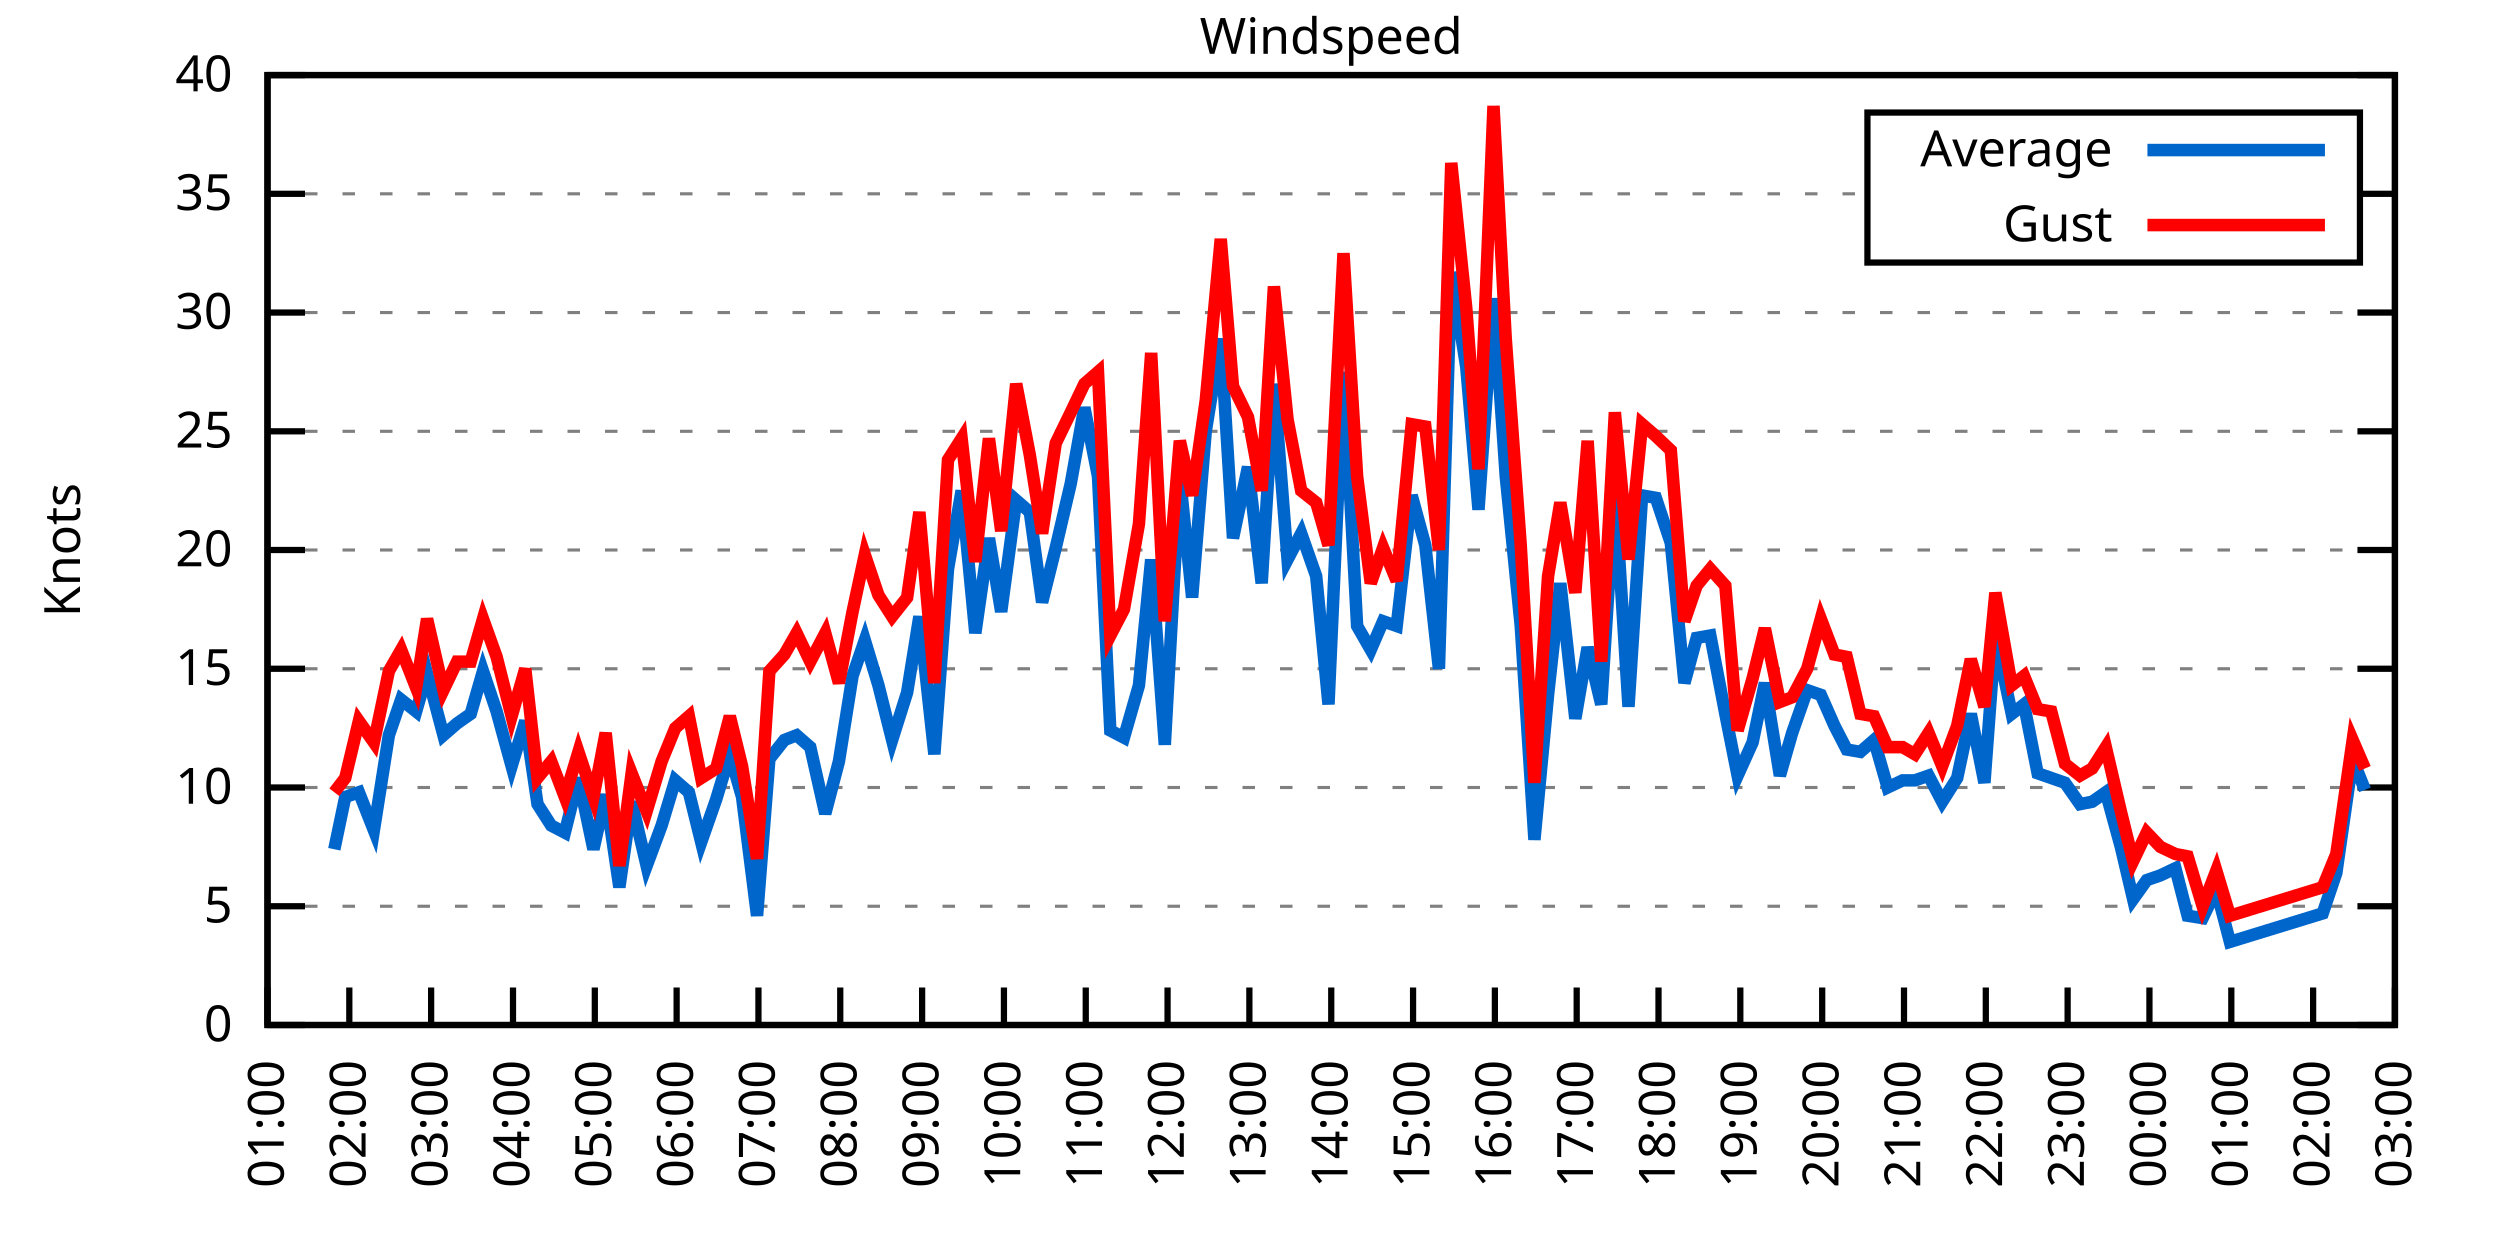
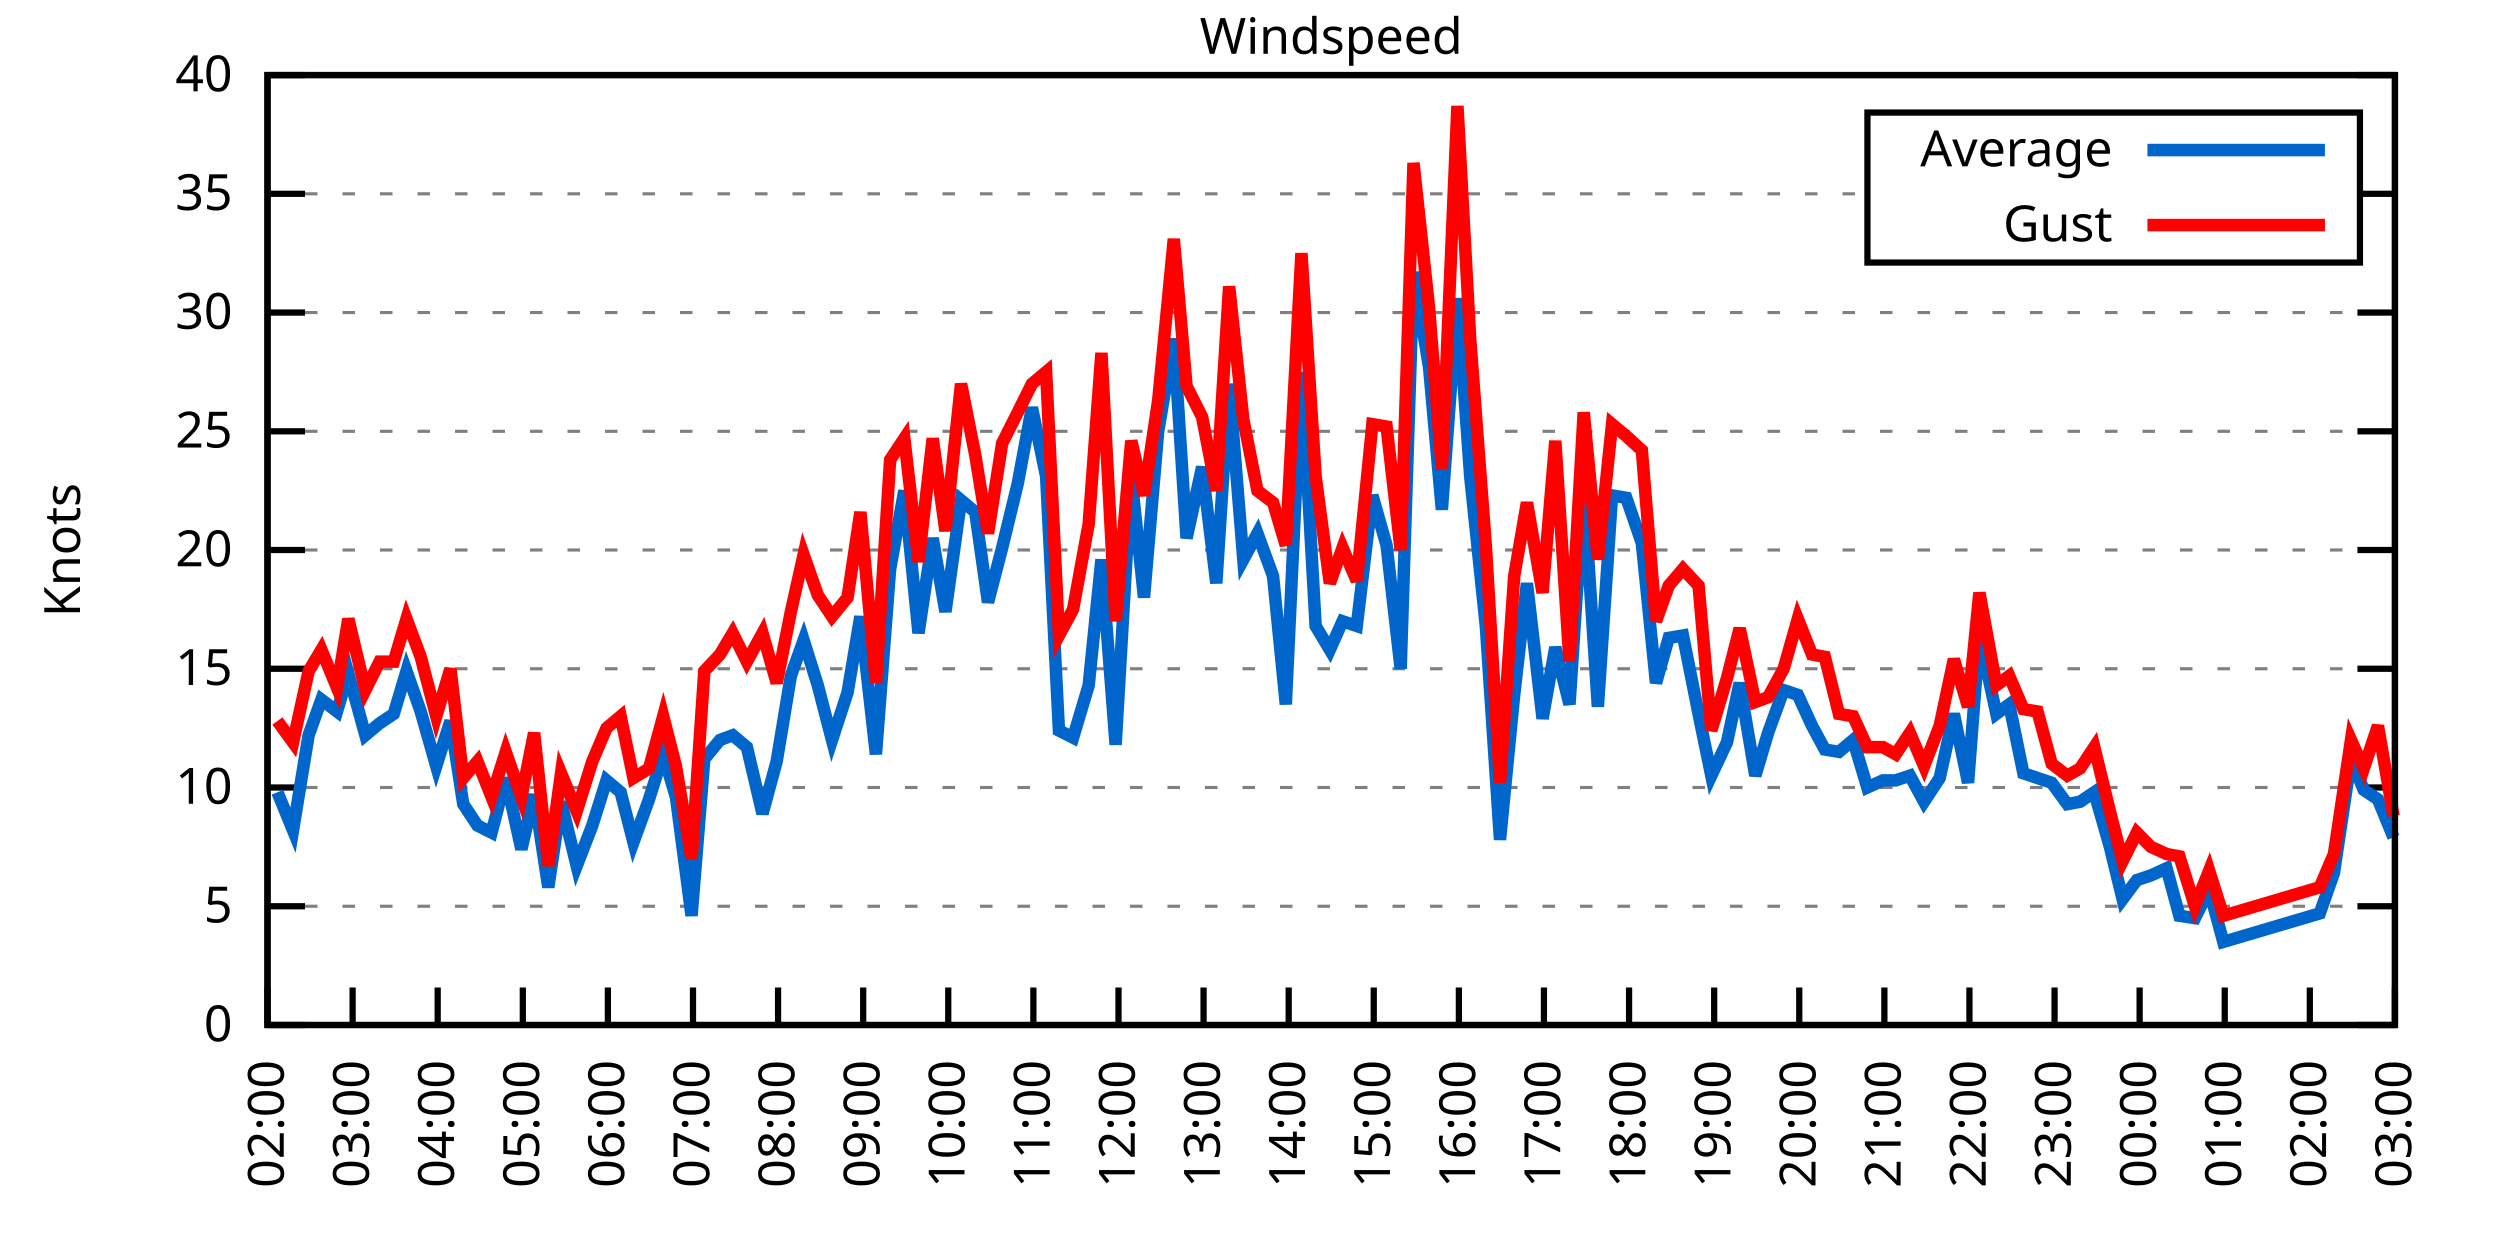
<svg xmlns="http://www.w3.org/2000/svg" xmlns:xlink="http://www.w3.org/1999/xlink" width="400" height="200" viewBox="0 0 400 200">
  <g id="gnuplot_canvas">
    <rect x="0" y="0" width="400" height="200" fill="none" />
    <defs>
      <circle id="gpDot" r="0.5" stroke-width="0.5" stroke="currentColor" />
      <path id="gpPt0" stroke-width="0.333" stroke="currentColor" d="M-1,0 h2 M0,-1 v2" />
      <path id="gpPt1" stroke-width="0.333" stroke="currentColor" d="M-1,-1 L1,1 M1,-1 L-1,1" />
      <path id="gpPt2" stroke-width="0.333" stroke="currentColor" d="M-1,0 L1,0 M0,-1 L0,1 M-1,-1 L1,1 M-1,1 L1,-1" />
      <rect id="gpPt3" stroke-width="0.333" stroke="currentColor" x="-1" y="-1" width="2" height="2" />
      <rect id="gpPt4" stroke-width="0.333" stroke="currentColor" fill="currentColor" x="-1" y="-1" width="2" height="2" />
      <circle id="gpPt5" stroke-width="0.333" stroke="currentColor" cx="0" cy="0" r="1" />
      <use xlink:href="#gpPt5" id="gpPt6" fill="currentColor" stroke="none" />
      <path id="gpPt7" stroke-width="0.333" stroke="currentColor" d="M0,-1.33 L-1.33,0.67 L1.33,0.67 z" />
      <use xlink:href="#gpPt7" id="gpPt8" fill="currentColor" stroke="none" />
      <use xlink:href="#gpPt7" id="gpPt9" stroke="currentColor" transform="rotate(180)" />
      <use xlink:href="#gpPt9" id="gpPt10" fill="currentColor" stroke="none" />
      <use xlink:href="#gpPt3" id="gpPt11" stroke="currentColor" transform="rotate(45)" />
      <use xlink:href="#gpPt11" id="gpPt12" fill="currentColor" stroke="none" />
      <path id="gpPt13" stroke-width="0.333" stroke="currentColor" d="M0,1.330 L1.265,0.411 L0.782,-1.067 L-0.782,-1.076 L-1.265,0.411 z" />
      <use xlink:href="#gpPt13" id="gpPt14" fill="currentColor" stroke="none" />
      <filter id="textbox" filterUnits="objectBoundingBox" x="0" y="0" height="1" width="1">
        <feFlood flood-color="white" flood-opacity="1" result="bgnd" />
        <feComposite in="SourceGraphic" in2="bgnd" operator="atop" />
      </filter>
      <filter id="greybox" filterUnits="objectBoundingBox" x="0" y="0" height="1" width="1">
        <feFlood flood-color="lightgrey" flood-opacity="1" result="grey" />
        <feComposite in="SourceGraphic" in2="grey" operator="atop" />
      </filter>
    </defs>
    <g fill="none" color="white" stroke="currentColor" stroke-width="1.00" stroke-linecap="butt" stroke-linejoin="miter">
</g>
    <g fill="none" color="black" stroke="currentColor" stroke-width="1.00" stroke-linecap="butt" stroke-linejoin="miter">
      <g stroke="none" shape-rendering="crispEdges">
        <polygon fill="rgb(255, 255, 255)" points="42.80,164.00 383.18,164.00 383.18,12.02 42.80,12.02 " />
      </g>
    </g>
    <g fill="none" color="black" stroke="currentColor" stroke-width="1.00" stroke-linecap="butt" stroke-linejoin="miter">
</g>
    <g fill="none" color="black" stroke="black" stroke-width="0.50" stroke-linecap="butt" stroke-linejoin="miter">
</g>
    <g fill="none" color="gray" stroke="currentColor" stroke-width="0.50" stroke-linecap="butt" stroke-linejoin="miter">
      <path stroke="gray" stroke-dasharray="2,4" class="gridline" d="M42.80,164.00 L383.19,164.00  " />
    </g>
    <g fill="none" color="gray" stroke="gray" stroke-width="1.00" stroke-linecap="butt" stroke-linejoin="miter">
</g>
    <g fill="none" color="black" stroke="currentColor" stroke-width="1.00" stroke-linecap="butt" stroke-linejoin="miter">
      <path stroke="black" d="M42.80,164.00 L48.80,164.00 M383.19,164.00 L377.19,164.00  " />
      <g transform="translate(37.20,166.60)" stroke="none" fill="black" font-family="Sans" font-size="8.00" text-anchor="end">
        <text>
          <tspan font-family="Sans"> 0</tspan>
        </text>
      </g>
    </g>
    <g fill="none" color="black" stroke="currentColor" stroke-width="1.00" stroke-linecap="butt" stroke-linejoin="miter">
</g>
    <g fill="none" color="black" stroke="black" stroke-width="0.50" stroke-linecap="butt" stroke-linejoin="miter">
</g>
    <g fill="none" color="gray" stroke="currentColor" stroke-width="0.50" stroke-linecap="butt" stroke-linejoin="miter">
      <path stroke="gray" stroke-dasharray="2,4" class="gridline" d="M42.80,145.00 L383.19,145.00  " />
    </g>
    <g fill="none" color="gray" stroke="gray" stroke-width="1.00" stroke-linecap="butt" stroke-linejoin="miter">
</g>
    <g fill="none" color="black" stroke="currentColor" stroke-width="1.00" stroke-linecap="butt" stroke-linejoin="miter">
      <path stroke="black" d="M42.80,145.00 L48.80,145.00 M383.19,145.00 L377.19,145.00  " />
      <g transform="translate(37.20,147.60)" stroke="none" fill="black" font-family="Sans" font-size="8.00" text-anchor="end">
        <text>
          <tspan font-family="Sans"> 5</tspan>
        </text>
      </g>
    </g>
    <g fill="none" color="black" stroke="currentColor" stroke-width="1.00" stroke-linecap="butt" stroke-linejoin="miter">
</g>
    <g fill="none" color="black" stroke="black" stroke-width="0.50" stroke-linecap="butt" stroke-linejoin="miter">
</g>
    <g fill="none" color="gray" stroke="currentColor" stroke-width="0.50" stroke-linecap="butt" stroke-linejoin="miter">
      <path stroke="gray" stroke-dasharray="2,4" class="gridline" d="M42.80,126.00 L383.19,126.00  " />
    </g>
    <g fill="none" color="gray" stroke="gray" stroke-width="1.00" stroke-linecap="butt" stroke-linejoin="miter">
</g>
    <g fill="none" color="black" stroke="currentColor" stroke-width="1.00" stroke-linecap="butt" stroke-linejoin="miter">
      <path stroke="black" d="M42.80,126.00 L48.80,126.00 M383.19,126.00 L377.19,126.00  " />
      <g transform="translate(37.20,128.60)" stroke="none" fill="black" font-family="Sans" font-size="8.00" text-anchor="end">
        <text>
          <tspan font-family="Sans"> 10</tspan>
        </text>
      </g>
    </g>
    <g fill="none" color="black" stroke="currentColor" stroke-width="1.00" stroke-linecap="butt" stroke-linejoin="miter">
</g>
    <g fill="none" color="black" stroke="black" stroke-width="0.50" stroke-linecap="butt" stroke-linejoin="miter">
</g>
    <g fill="none" color="gray" stroke="currentColor" stroke-width="0.50" stroke-linecap="butt" stroke-linejoin="miter">
      <path stroke="gray" stroke-dasharray="2,4" class="gridline" d="M42.80,107.00 L383.19,107.00  " />
    </g>
    <g fill="none" color="gray" stroke="gray" stroke-width="1.00" stroke-linecap="butt" stroke-linejoin="miter">
</g>
    <g fill="none" color="black" stroke="currentColor" stroke-width="1.00" stroke-linecap="butt" stroke-linejoin="miter">
      <path stroke="black" d="M42.80,107.00 L48.80,107.00 M383.19,107.00 L377.19,107.00  " />
      <g transform="translate(37.20,109.60)" stroke="none" fill="black" font-family="Sans" font-size="8.00" text-anchor="end">
        <text>
          <tspan font-family="Sans"> 15</tspan>
        </text>
      </g>
    </g>
    <g fill="none" color="black" stroke="currentColor" stroke-width="1.00" stroke-linecap="butt" stroke-linejoin="miter">
</g>
    <g fill="none" color="black" stroke="black" stroke-width="0.50" stroke-linecap="butt" stroke-linejoin="miter">
</g>
    <g fill="none" color="gray" stroke="currentColor" stroke-width="0.50" stroke-linecap="butt" stroke-linejoin="miter">
      <path stroke="gray" stroke-dasharray="2,4" class="gridline" d="M42.80,88.00 L383.19,88.00  " />
    </g>
    <g fill="none" color="gray" stroke="gray" stroke-width="1.00" stroke-linecap="butt" stroke-linejoin="miter">
</g>
    <g fill="none" color="black" stroke="currentColor" stroke-width="1.00" stroke-linecap="butt" stroke-linejoin="miter">
      <path stroke="black" d="M42.80,88.00 L48.80,88.00 M383.19,88.00 L377.19,88.00  " />
      <g transform="translate(37.20,90.60)" stroke="none" fill="black" font-family="Sans" font-size="8.00" text-anchor="end">
        <text>
          <tspan font-family="Sans"> 20</tspan>
        </text>
      </g>
    </g>
    <g fill="none" color="black" stroke="currentColor" stroke-width="1.00" stroke-linecap="butt" stroke-linejoin="miter">
</g>
    <g fill="none" color="black" stroke="black" stroke-width="0.50" stroke-linecap="butt" stroke-linejoin="miter">
</g>
    <g fill="none" color="gray" stroke="currentColor" stroke-width="0.50" stroke-linecap="butt" stroke-linejoin="miter">
      <path stroke="gray" stroke-dasharray="2,4" class="gridline" d="M42.80,69.01 L383.19,69.01  " />
    </g>
    <g fill="none" color="gray" stroke="gray" stroke-width="1.00" stroke-linecap="butt" stroke-linejoin="miter">
</g>
    <g fill="none" color="black" stroke="currentColor" stroke-width="1.00" stroke-linecap="butt" stroke-linejoin="miter">
      <path stroke="black" d="M42.80,69.01 L48.80,69.01 M383.19,69.01 L377.19,69.01  " />
      <g transform="translate(37.20,71.61)" stroke="none" fill="black" font-family="Sans" font-size="8.00" text-anchor="end">
        <text>
          <tspan font-family="Sans"> 25</tspan>
        </text>
      </g>
    </g>
    <g fill="none" color="black" stroke="currentColor" stroke-width="1.00" stroke-linecap="butt" stroke-linejoin="miter">
</g>
    <g fill="none" color="black" stroke="black" stroke-width="0.50" stroke-linecap="butt" stroke-linejoin="miter">
</g>
    <g fill="none" color="gray" stroke="currentColor" stroke-width="0.50" stroke-linecap="butt" stroke-linejoin="miter">
      <path stroke="gray" stroke-dasharray="2,4" class="gridline" d="M42.80,50.01 L383.19,50.01  " />
    </g>
    <g fill="none" color="gray" stroke="gray" stroke-width="1.00" stroke-linecap="butt" stroke-linejoin="miter">
</g>
    <g fill="none" color="black" stroke="currentColor" stroke-width="1.00" stroke-linecap="butt" stroke-linejoin="miter">
      <path stroke="black" d="M42.80,50.01 L48.80,50.01 M383.19,50.01 L377.19,50.01  " />
      <g transform="translate(37.20,52.61)" stroke="none" fill="black" font-family="Sans" font-size="8.00" text-anchor="end">
        <text>
          <tspan font-family="Sans"> 30</tspan>
        </text>
      </g>
    </g>
    <g fill="none" color="black" stroke="currentColor" stroke-width="1.00" stroke-linecap="butt" stroke-linejoin="miter">
</g>
    <g fill="none" color="black" stroke="black" stroke-width="0.50" stroke-linecap="butt" stroke-linejoin="miter">
</g>
    <g fill="none" color="gray" stroke="currentColor" stroke-width="0.50" stroke-linecap="butt" stroke-linejoin="miter">
      <path stroke="gray" stroke-dasharray="2,4" class="gridline" d="M42.80,31.01 L298.79,31.01 M377.59,31.01 L383.19,31.01  " />
    </g>
    <g fill="none" color="gray" stroke="gray" stroke-width="1.00" stroke-linecap="butt" stroke-linejoin="miter">
</g>
    <g fill="none" color="black" stroke="currentColor" stroke-width="1.00" stroke-linecap="butt" stroke-linejoin="miter">
      <path stroke="black" d="M42.80,31.01 L48.80,31.01 M383.19,31.01 L377.19,31.01  " />
      <g transform="translate(37.20,33.61)" stroke="none" fill="black" font-family="Sans" font-size="8.00" text-anchor="end">
        <text>
          <tspan font-family="Sans"> 35</tspan>
        </text>
      </g>
    </g>
    <g fill="none" color="black" stroke="currentColor" stroke-width="1.00" stroke-linecap="butt" stroke-linejoin="miter">
</g>
    <g fill="none" color="black" stroke="black" stroke-width="0.50" stroke-linecap="butt" stroke-linejoin="miter">
</g>
    <g fill="none" color="gray" stroke="currentColor" stroke-width="0.50" stroke-linecap="butt" stroke-linejoin="miter">
      <path stroke="gray" stroke-dasharray="2,4" class="gridline" d="M42.80,12.01 L383.19,12.01  " />
    </g>
    <g fill="none" color="gray" stroke="gray" stroke-width="1.00" stroke-linecap="butt" stroke-linejoin="miter">
</g>
    <g fill="none" color="black" stroke="currentColor" stroke-width="1.00" stroke-linecap="butt" stroke-linejoin="miter">
      <path stroke="black" d="M42.80,12.01 L48.80,12.01 M383.19,12.01 L377.19,12.01  " />
      <g transform="translate(37.20,14.61)" stroke="none" fill="black" font-family="Sans" font-size="8.00" text-anchor="end">
        <text>
          <tspan font-family="Sans"> 40</tspan>
        </text>
      </g>
    </g>
    <g fill="none" color="black" stroke="currentColor" stroke-width="1.00" stroke-linecap="butt" stroke-linejoin="miter">
      <path stroke="black" d="M42.80,164.00 L42.80,158.00  " />
      <g transform="translate(45.40,169.60) rotate(270.00)" stroke="none" fill="black" font-family="Sans" font-size="8.00" text-anchor="end">
        <text>
+           <tspan font-family="Sans">02:00</tspan>
+         </text>
+       </g>
+     </g>
+     <g fill="none" color="black" stroke="currentColor" stroke-width="1.00" stroke-linecap="butt" stroke-linejoin="miter">
+       <path stroke="black" d="M56.42,164.00 L56.42,158.00  " />
+       <g transform="translate(59.02,169.60) rotate(270.00)" stroke="none" fill="black" font-family="Sans" font-size="8.00" text-anchor="end">
+         <text>
+           <tspan font-family="Sans">03:00</tspan>
+         </text>
+       </g>
+     </g>
+     <g fill="none" color="black" stroke="currentColor" stroke-width="1.00" stroke-linecap="butt" stroke-linejoin="miter">
+       <path stroke="black" d="M70.03,164.00 L70.03,158.00  " />
+       <g transform="translate(72.63,169.60) rotate(270.00)" stroke="none" fill="black" font-family="Sans" font-size="8.00" text-anchor="end">
+         <text>
+           <tspan font-family="Sans">04:00</tspan>
+         </text>
+       </g>
+     </g>
+     <g fill="none" color="black" stroke="currentColor" stroke-width="1.00" stroke-linecap="butt" stroke-linejoin="miter">
+       <path stroke="black" d="M83.65,164.00 L83.65,158.00  " />
+       <g transform="translate(86.25,169.60) rotate(270.00)" stroke="none" fill="black" font-family="Sans" font-size="8.00" text-anchor="end">
+         <text>
+           <tspan font-family="Sans">05:00</tspan>
+         </text>
+       </g>
+     </g>
+     <g fill="none" color="black" stroke="currentColor" stroke-width="1.00" stroke-linecap="butt" stroke-linejoin="miter">
+       <path stroke="black" d="M97.26,164.00 L97.26,158.00  " />
+       <g transform="translate(99.86,169.60) rotate(270.00)" stroke="none" fill="black" font-family="Sans" font-size="8.00" text-anchor="end">
+         <text>
+           <tspan font-family="Sans">06:00</tspan>
+         </text>
+       </g>
+     </g>
+     <g fill="none" color="black" stroke="currentColor" stroke-width="1.00" stroke-linecap="butt" stroke-linejoin="miter">
+       <path stroke="black" d="M110.88,164.00 L110.88,158.00  " />
+       <g transform="translate(113.48,169.60) rotate(270.00)" stroke="none" fill="black" font-family="Sans" font-size="8.00" text-anchor="end">
+         <text>
+           <tspan font-family="Sans">07:00</tspan>
+         </text>
+       </g>
+     </g>
+     <g fill="none" color="black" stroke="currentColor" stroke-width="1.00" stroke-linecap="butt" stroke-linejoin="miter">
+       <path stroke="black" d="M124.49,164.00 L124.49,158.00  " />
+       <g transform="translate(127.09,169.60) rotate(270.00)" stroke="none" fill="black" font-family="Sans" font-size="8.00" text-anchor="end">
+         <text>
+           <tspan font-family="Sans">08:00</tspan>
+         </text>
+       </g>
+     </g>
+     <g fill="none" color="black" stroke="currentColor" stroke-width="1.00" stroke-linecap="butt" stroke-linejoin="miter">
+       <path stroke="black" d="M138.11,164.00 L138.11,158.00  " />
+       <g transform="translate(140.71,169.60) rotate(270.00)" stroke="none" fill="black" font-family="Sans" font-size="8.00" text-anchor="end">
+         <text>
+           <tspan font-family="Sans">09:00</tspan>
+         </text>
+       </g>
+     </g>
+     <g fill="none" color="black" stroke="currentColor" stroke-width="1.00" stroke-linecap="butt" stroke-linejoin="miter">
+       <path stroke="black" d="M151.72,164.00 L151.72,158.00  " />
+       <g transform="translate(154.32,169.60) rotate(270.00)" stroke="none" fill="black" font-family="Sans" font-size="8.00" text-anchor="end">
+         <text>
+           <tspan font-family="Sans">10:00</tspan>
+         </text>
+       </g>
+     </g>
+     <g fill="none" color="black" stroke="currentColor" stroke-width="1.00" stroke-linecap="butt" stroke-linejoin="miter">
+       <path stroke="black" d="M165.34,164.00 L165.34,158.00  " />
+       <g transform="translate(167.94,169.60) rotate(270.00)" stroke="none" fill="black" font-family="Sans" font-size="8.00" text-anchor="end">
+         <text>
+           <tspan font-family="Sans">11:00</tspan>
+         </text>
+       </g>
+     </g>
+     <g fill="none" color="black" stroke="currentColor" stroke-width="1.00" stroke-linecap="butt" stroke-linejoin="miter">
+       <path stroke="black" d="M178.96,164.00 L178.96,158.00  " />
+       <g transform="translate(181.56,169.60) rotate(270.00)" stroke="none" fill="black" font-family="Sans" font-size="8.00" text-anchor="end">
+         <text>
+           <tspan font-family="Sans">12:00</tspan>
+         </text>
+       </g>
+     </g>
+     <g fill="none" color="black" stroke="currentColor" stroke-width="1.00" stroke-linecap="butt" stroke-linejoin="miter">
+       <path stroke="black" d="M192.57,164.00 L192.57,158.00  " />
+       <g transform="translate(195.17,169.60) rotate(270.00)" stroke="none" fill="black" font-family="Sans" font-size="8.00" text-anchor="end">
+         <text>
+           <tspan font-family="Sans">13:00</tspan>
+         </text>
+       </g>
+     </g>
+     <g fill="none" color="black" stroke="currentColor" stroke-width="1.00" stroke-linecap="butt" stroke-linejoin="miter">
+       <path stroke="black" d="M206.19,164.00 L206.19,158.00  " />
+       <g transform="translate(208.79,169.60) rotate(270.00)" stroke="none" fill="black" font-family="Sans" font-size="8.00" text-anchor="end">
+         <text>
+           <tspan font-family="Sans">14:00</tspan>
+         </text>
+       </g>
+     </g>
+     <g fill="none" color="black" stroke="currentColor" stroke-width="1.00" stroke-linecap="butt" stroke-linejoin="miter">
+       <path stroke="black" d="M219.80,164.00 L219.80,158.00  " />
+       <g transform="translate(222.40,169.60) rotate(270.00)" stroke="none" fill="black" font-family="Sans" font-size="8.00" text-anchor="end">
+         <text>
+           <tspan font-family="Sans">15:00</tspan>
+         </text>
+       </g>
+     </g>
+     <g fill="none" color="black" stroke="currentColor" stroke-width="1.00" stroke-linecap="butt" stroke-linejoin="miter">
+       <path stroke="black" d="M233.42,164.00 L233.42,158.00  " />
+       <g transform="translate(236.02,169.60) rotate(270.00)" stroke="none" fill="black" font-family="Sans" font-size="8.00" text-anchor="end">
+         <text>
+           <tspan font-family="Sans">16:00</tspan>
+         </text>
+       </g>
+     </g>
+     <g fill="none" color="black" stroke="currentColor" stroke-width="1.00" stroke-linecap="butt" stroke-linejoin="miter">
+       <path stroke="black" d="M247.03,164.00 L247.03,158.00  " />
+       <g transform="translate(249.63,169.60) rotate(270.00)" stroke="none" fill="black" font-family="Sans" font-size="8.00" text-anchor="end">
+         <text>
+           <tspan font-family="Sans">17:00</tspan>
+         </text>
+       </g>
+     </g>
+     <g fill="none" color="black" stroke="currentColor" stroke-width="1.00" stroke-linecap="butt" stroke-linejoin="miter">
+       <path stroke="black" d="M260.65,164.00 L260.65,158.00  " />
+       <g transform="translate(263.25,169.60) rotate(270.00)" stroke="none" fill="black" font-family="Sans" font-size="8.00" text-anchor="end">
+         <text>
+           <tspan font-family="Sans">18:00</tspan>
+         </text>
+       </g>
+     </g>
+     <g fill="none" color="black" stroke="currentColor" stroke-width="1.00" stroke-linecap="butt" stroke-linejoin="miter">
+       <path stroke="black" d="M274.27,164.00 L274.27,158.00  " />
+       <g transform="translate(276.87,169.60) rotate(270.00)" stroke="none" fill="black" font-family="Sans" font-size="8.00" text-anchor="end">
+         <text>
+           <tspan font-family="Sans">19:00</tspan>
+         </text>
+       </g>
+     </g>
+     <g fill="none" color="black" stroke="currentColor" stroke-width="1.00" stroke-linecap="butt" stroke-linejoin="miter">
+       <path stroke="black" d="M287.88,164.00 L287.88,158.00  " />
+       <g transform="translate(290.48,169.60) rotate(270.00)" stroke="none" fill="black" font-family="Sans" font-size="8.00" text-anchor="end">
+         <text>
+           <tspan font-family="Sans">20:00</tspan>
+         </text>
+       </g>
+     </g>
+     <g fill="none" color="black" stroke="currentColor" stroke-width="1.00" stroke-linecap="butt" stroke-linejoin="miter">
+       <path stroke="black" d="M301.50,164.00 L301.50,158.00  " />
+       <g transform="translate(304.10,169.60) rotate(270.00)" stroke="none" fill="black" font-family="Sans" font-size="8.00" text-anchor="end">
+         <text>
+           <tspan font-family="Sans">21:00</tspan>
+         </text>
+       </g>
+     </g>
+     <g fill="none" color="black" stroke="currentColor" stroke-width="1.00" stroke-linecap="butt" stroke-linejoin="miter">
+       <path stroke="black" d="M315.11,164.00 L315.11,158.00  " />
+       <g transform="translate(317.71,169.60) rotate(270.00)" stroke="none" fill="black" font-family="Sans" font-size="8.00" text-anchor="end">
+         <text>
+           <tspan font-family="Sans">22:00</tspan>
+         </text>
+       </g>
+     </g>
+     <g fill="none" color="black" stroke="currentColor" stroke-width="1.00" stroke-linecap="butt" stroke-linejoin="miter">
+       <path stroke="black" d="M328.73,164.00 L328.73,158.00  " />
+       <g transform="translate(331.33,169.60) rotate(270.00)" stroke="none" fill="black" font-family="Sans" font-size="8.00" text-anchor="end">
+         <text>
+           <tspan font-family="Sans">23:00</tspan>
+         </text>
+       </g>
+     </g>
+     <g fill="none" color="black" stroke="currentColor" stroke-width="1.00" stroke-linecap="butt" stroke-linejoin="miter">
+       <path stroke="black" d="M342.34,164.00 L342.34,158.00  " />
+       <g transform="translate(344.94,169.60) rotate(270.00)" stroke="none" fill="black" font-family="Sans" font-size="8.00" text-anchor="end">
+         <text>
+           <tspan font-family="Sans">00:00</tspan>
+         </text>
+       </g>
+     </g>
+     <g fill="none" color="black" stroke="currentColor" stroke-width="1.00" stroke-linecap="butt" stroke-linejoin="miter">
+       <path stroke="black" d="M355.96,164.00 L355.96,158.00  " />
+       <g transform="translate(358.56,169.60) rotate(270.00)" stroke="none" fill="black" font-family="Sans" font-size="8.00" text-anchor="end">
+         <text>
          <tspan font-family="Sans">01:00</tspan>
        </text>
      </g>
    </g>
    <g fill="none" color="black" stroke="currentColor" stroke-width="1.00" stroke-linecap="butt" stroke-linejoin="miter">
-       <path stroke="black" d="M55.89,164.00 L55.89,158.00  " />
-       <g transform="translate(58.49,169.60) rotate(270.00)" stroke="none" fill="black" font-family="Sans" font-size="8.00" text-anchor="end">
-         <text>
-           <tspan font-family="Sans">02:00</tspan>
-         </text>
-       </g>
-     </g>
-     <g fill="none" color="black" stroke="currentColor" stroke-width="1.00" stroke-linecap="butt" stroke-linejoin="miter">
-       <path stroke="black" d="M68.98,164.00 L68.98,158.00  " />
-       <g transform="translate(71.58,169.60) rotate(270.00)" stroke="none" fill="black" font-family="Sans" font-size="8.00" text-anchor="end">
-         <text>
-           <tspan font-family="Sans">03:00</tspan>
-         </text>
-       </g>
-     </g>
-     <g fill="none" color="black" stroke="currentColor" stroke-width="1.00" stroke-linecap="butt" stroke-linejoin="miter">
-       <path stroke="black" d="M82.08,164.00 L82.08,158.00  " />
-       <g transform="translate(84.68,169.60) rotate(270.00)" stroke="none" fill="black" font-family="Sans" font-size="8.00" text-anchor="end">
-         <text>
-           <tspan font-family="Sans">04:00</tspan>
-         </text>
-       </g>
-     </g>
-     <g fill="none" color="black" stroke="currentColor" stroke-width="1.00" stroke-linecap="butt" stroke-linejoin="miter">
-       <path stroke="black" d="M95.17,164.00 L95.17,158.00  " />
-       <g transform="translate(97.77,169.60) rotate(270.00)" stroke="none" fill="black" font-family="Sans" font-size="8.00" text-anchor="end">
-         <text>
-           <tspan font-family="Sans">05:00</tspan>
-         </text>
-       </g>
-     </g>
-     <g fill="none" color="black" stroke="currentColor" stroke-width="1.00" stroke-linecap="butt" stroke-linejoin="miter">
-       <path stroke="black" d="M108.26,164.00 L108.26,158.00  " />
-       <g transform="translate(110.86,169.60) rotate(270.00)" stroke="none" fill="black" font-family="Sans" font-size="8.00" text-anchor="end">
-         <text>
-           <tspan font-family="Sans">06:00</tspan>
-         </text>
-       </g>
-     </g>
-     <g fill="none" color="black" stroke="currentColor" stroke-width="1.00" stroke-linecap="butt" stroke-linejoin="miter">
-       <path stroke="black" d="M121.35,164.00 L121.35,158.00  " />
-       <g transform="translate(123.95,169.60) rotate(270.00)" stroke="none" fill="black" font-family="Sans" font-size="8.00" text-anchor="end">
-         <text>
-           <tspan font-family="Sans">07:00</tspan>
-         </text>
-       </g>
-     </g>
-     <g fill="none" color="black" stroke="currentColor" stroke-width="1.00" stroke-linecap="butt" stroke-linejoin="miter">
-       <path stroke="black" d="M134.44,164.00 L134.44,158.00  " />
-       <g transform="translate(137.04,169.60) rotate(270.00)" stroke="none" fill="black" font-family="Sans" font-size="8.00" text-anchor="end">
-         <text>
-           <tspan font-family="Sans">08:00</tspan>
-         </text>
-       </g>
-     </g>
-     <g fill="none" color="black" stroke="currentColor" stroke-width="1.00" stroke-linecap="butt" stroke-linejoin="miter">
-       <path stroke="black" d="M147.54,164.00 L147.54,158.00  " />
-       <g transform="translate(150.14,169.60) rotate(270.00)" stroke="none" fill="black" font-family="Sans" font-size="8.00" text-anchor="end">
-         <text>
-           <tspan font-family="Sans">09:00</tspan>
-         </text>
-       </g>
-     </g>
-     <g fill="none" color="black" stroke="currentColor" stroke-width="1.00" stroke-linecap="butt" stroke-linejoin="miter">
-       <path stroke="black" d="M160.63,164.00 L160.63,158.00  " />
-       <g transform="translate(163.23,169.60) rotate(270.00)" stroke="none" fill="black" font-family="Sans" font-size="8.00" text-anchor="end">
-         <text>
-           <tspan font-family="Sans">10:00</tspan>
-         </text>
-       </g>
-     </g>
-     <g fill="none" color="black" stroke="currentColor" stroke-width="1.00" stroke-linecap="butt" stroke-linejoin="miter">
-       <path stroke="black" d="M173.72,164.00 L173.72,158.00  " />
-       <g transform="translate(176.32,169.60) rotate(270.00)" stroke="none" fill="black" font-family="Sans" font-size="8.00" text-anchor="end">
-         <text>
-           <tspan font-family="Sans">11:00</tspan>
-         </text>
-       </g>
-     </g>
-     <g fill="none" color="black" stroke="currentColor" stroke-width="1.00" stroke-linecap="butt" stroke-linejoin="miter">
-       <path stroke="black" d="M186.81,164.00 L186.81,158.00  " />
-       <g transform="translate(189.41,169.60) rotate(270.00)" stroke="none" fill="black" font-family="Sans" font-size="8.00" text-anchor="end">
-         <text>
-           <tspan font-family="Sans">12:00</tspan>
-         </text>
-       </g>
-     </g>
-     <g fill="none" color="black" stroke="currentColor" stroke-width="1.00" stroke-linecap="butt" stroke-linejoin="miter">
-       <path stroke="black" d="M199.90,164.00 L199.90,158.00  " />
-       <g transform="translate(202.50,169.60) rotate(270.00)" stroke="none" fill="black" font-family="Sans" font-size="8.00" text-anchor="end">
-         <text>
-           <tspan font-family="Sans">13:00</tspan>
-         </text>
-       </g>
-     </g>
-     <g fill="none" color="black" stroke="currentColor" stroke-width="1.00" stroke-linecap="butt" stroke-linejoin="miter">
-       <path stroke="black" d="M213.00,164.00 L213.00,158.00  " />
-       <g transform="translate(215.60,169.60) rotate(270.00)" stroke="none" fill="black" font-family="Sans" font-size="8.00" text-anchor="end">
-         <text>
-           <tspan font-family="Sans">14:00</tspan>
-         </text>
-       </g>
-     </g>
-     <g fill="none" color="black" stroke="currentColor" stroke-width="1.00" stroke-linecap="butt" stroke-linejoin="miter">
-       <path stroke="black" d="M226.09,164.00 L226.09,158.00  " />
-       <g transform="translate(228.69,169.60) rotate(270.00)" stroke="none" fill="black" font-family="Sans" font-size="8.00" text-anchor="end">
-         <text>
-           <tspan font-family="Sans">15:00</tspan>
-         </text>
-       </g>
-     </g>
-     <g fill="none" color="black" stroke="currentColor" stroke-width="1.00" stroke-linecap="butt" stroke-linejoin="miter">
-       <path stroke="black" d="M239.18,164.00 L239.18,158.00  " />
-       <g transform="translate(241.78,169.60) rotate(270.00)" stroke="none" fill="black" font-family="Sans" font-size="8.00" text-anchor="end">
-         <text>
-           <tspan font-family="Sans">16:00</tspan>
-         </text>
-       </g>
-     </g>
-     <g fill="none" color="black" stroke="currentColor" stroke-width="1.00" stroke-linecap="butt" stroke-linejoin="miter">
-       <path stroke="black" d="M252.27,164.00 L252.27,158.00  " />
-       <g transform="translate(254.87,169.60) rotate(270.00)" stroke="none" fill="black" font-family="Sans" font-size="8.00" text-anchor="end">
-         <text>
-           <tspan font-family="Sans">17:00</tspan>
-         </text>
-       </g>
-     </g>
-     <g fill="none" color="black" stroke="currentColor" stroke-width="1.00" stroke-linecap="butt" stroke-linejoin="miter">
-       <path stroke="black" d="M265.36,164.00 L265.36,158.00  " />
-       <g transform="translate(267.96,169.60) rotate(270.00)" stroke="none" fill="black" font-family="Sans" font-size="8.00" text-anchor="end">
-         <text>
-           <tspan font-family="Sans">18:00</tspan>
-         </text>
-       </g>
-     </g>
-     <g fill="none" color="black" stroke="currentColor" stroke-width="1.00" stroke-linecap="butt" stroke-linejoin="miter">
-       <path stroke="black" d="M278.45,164.00 L278.45,158.00  " />
-       <g transform="translate(281.05,169.60) rotate(270.00)" stroke="none" fill="black" font-family="Sans" font-size="8.00" text-anchor="end">
-         <text>
-           <tspan font-family="Sans">19:00</tspan>
-         </text>
-       </g>
-     </g>
-     <g fill="none" color="black" stroke="currentColor" stroke-width="1.00" stroke-linecap="butt" stroke-linejoin="miter">
-       <path stroke="black" d="M291.55,164.00 L291.55,158.00  " />
-       <g transform="translate(294.15,169.60) rotate(270.00)" stroke="none" fill="black" font-family="Sans" font-size="8.00" text-anchor="end">
-         <text>
-           <tspan font-family="Sans">20:00</tspan>
-         </text>
-       </g>
-     </g>
-     <g fill="none" color="black" stroke="currentColor" stroke-width="1.00" stroke-linecap="butt" stroke-linejoin="miter">
-       <path stroke="black" d="M304.64,164.00 L304.64,158.00  " />
-       <g transform="translate(307.24,169.60) rotate(270.00)" stroke="none" fill="black" font-family="Sans" font-size="8.00" text-anchor="end">
-         <text>
-           <tspan font-family="Sans">21:00</tspan>
-         </text>
-       </g>
-     </g>
-     <g fill="none" color="black" stroke="currentColor" stroke-width="1.00" stroke-linecap="butt" stroke-linejoin="miter">
-       <path stroke="black" d="M317.73,164.00 L317.73,158.00  " />
-       <g transform="translate(320.33,169.60) rotate(270.00)" stroke="none" fill="black" font-family="Sans" font-size="8.00" text-anchor="end">
-         <text>
-           <tspan font-family="Sans">22:00</tspan>
-         </text>
-       </g>
-     </g>
-     <g fill="none" color="black" stroke="currentColor" stroke-width="1.00" stroke-linecap="butt" stroke-linejoin="miter">
-       <path stroke="black" d="M330.82,164.00 L330.82,158.00  " />
-       <g transform="translate(333.42,169.60) rotate(270.00)" stroke="none" fill="black" font-family="Sans" font-size="8.00" text-anchor="end">
-         <text>
-           <tspan font-family="Sans">23:00</tspan>
-         </text>
-       </g>
-     </g>
-     <g fill="none" color="black" stroke="currentColor" stroke-width="1.00" stroke-linecap="butt" stroke-linejoin="miter">
-       <path stroke="black" d="M343.91,164.00 L343.91,158.00  " />
-       <g transform="translate(346.51,169.60) rotate(270.00)" stroke="none" fill="black" font-family="Sans" font-size="8.00" text-anchor="end">
-         <text>
-           <tspan font-family="Sans">00:00</tspan>
-         </text>
-       </g>
-     </g>
-     <g fill="none" color="black" stroke="currentColor" stroke-width="1.00" stroke-linecap="butt" stroke-linejoin="miter">
-       <path stroke="black" d="M357.01,164.00 L357.01,158.00  " />
-       <g transform="translate(359.61,169.60) rotate(270.00)" stroke="none" fill="black" font-family="Sans" font-size="8.00" text-anchor="end">
-         <text>
-           <tspan font-family="Sans">01:00</tspan>
-         </text>
-       </g>
-     </g>
-     <g fill="none" color="black" stroke="currentColor" stroke-width="1.00" stroke-linecap="butt" stroke-linejoin="miter">
-       <path stroke="black" d="M370.10,164.00 L370.10,158.00  " />
-       <g transform="translate(372.70,169.60) rotate(270.00)" stroke="none" fill="black" font-family="Sans" font-size="8.00" text-anchor="end">
+       <path stroke="black" d="M369.57,164.00 L369.57,158.00  " />
+       <g transform="translate(372.17,169.60) rotate(270.00)" stroke="none" fill="black" font-family="Sans" font-size="8.00" text-anchor="end">
        <text>
          <tspan font-family="Sans">02:00</tspan>
        </text>
      </g>
    </g>
    <g fill="none" color="black" stroke="currentColor" stroke-width="1.00" stroke-linecap="butt" stroke-linejoin="miter">
      <path stroke="black" d="M383.19,164.00 L383.19,158.00  " />
      <g transform="translate(385.79,169.60) rotate(270.00)" stroke="none" fill="black" font-family="Sans" font-size="8.00" text-anchor="end">
        <text>
          <tspan font-family="Sans">03:00</tspan>
        </text>
      </g>
    </g>
    <g fill="none" color="black" stroke="currentColor" stroke-width="1.00" stroke-linecap="butt" stroke-linejoin="miter">
</g>
    <g fill="none" color="black" stroke="currentColor" stroke-width="1.00" stroke-linecap="butt" stroke-linejoin="miter">
      <path stroke="black" d="M42.80,12.01 L42.80,164.00 L383.19,164.00 L383.19,12.01 L42.80,12.01 Z  " />
    </g>
    <g fill="none" color="black" stroke="currentColor" stroke-width="1.00" stroke-linecap="butt" stroke-linejoin="miter">
</g>
    <g fill="none" color="black" stroke="currentColor" stroke-width="1.00" stroke-linecap="butt" stroke-linejoin="miter">
      <path stroke="black" d="M298.79,42.01 L298.79,18.01 L377.59,18.01 L377.59,42.01 L298.79,42.01 Z  " />
    </g>
    <g id="Windspeed_plot_1">
      <g fill="none" color="white" stroke="black" stroke-width="2.00" stroke-linecap="butt" stroke-linejoin="miter">
</g>
      <g fill="none" color="black" stroke="currentColor" stroke-width="2.00" stroke-linecap="butt" stroke-linejoin="miter">
        <g transform="translate(337.99,26.61)" stroke="none" fill="black" font-family="Sans" font-size="8.00" text-anchor="end">
          <text>
            <tspan font-family="Sans">Average</tspan>
          </text>
        </g>
      </g>
      <g fill="none" color="black" stroke="currentColor" stroke-width="2.00" stroke-linecap="butt" stroke-linejoin="miter">
-         <path stroke="rgb(  0, 102, 204)" d="M343.59,24.01 L371.99,24.01 M53.49,135.88 L55.24,127.52 L57.42,126.76 L59.82,132.84 L62.22,117.64 L64.18,111.94   L66.58,113.84 L68.33,107.76 L70.95,117.64 L73.13,115.74 L75.31,114.22 L77.28,107.38 L79.46,113.84 L81.86,122.58   L84.04,115.36 L86.00,128.66 L88.19,132.08 L90.37,133.22 L92.55,124.48 L94.95,135.88 L96.91,127.14 L99.10,141.96   L101.06,128.28 L103.46,138.54 L105.86,132.08 L108.04,124.86 L110.22,126.76 L112.19,134.74 L114.59,127.90 L116.77,120.68   L118.73,127.52 L121.13,146.52 L123.10,121.44 L125.50,118.40 L127.46,117.64 L129.64,119.54 L132.04,130.18 L134.23,121.82   L136.41,108.14 L138.37,102.44 L140.55,109.66 L142.74,118.40 L145.14,110.80 L147.10,98.64 L149.50,120.68 L151.68,91.04   L153.86,78.51 L156.05,101.30 L158.23,86.11 L160.19,97.88 L162.59,80.03 L164.77,81.93 L166.74,96.36 L168.92,87.63   L171.32,77.37 L173.50,65.21 L175.68,76.23 L177.65,116.88 L179.83,118.02 L182.23,109.66 L184.19,89.52 L186.37,119.16   L188.77,76.23 L190.74,95.60 L192.92,69.01 L195.32,54.19 L197.28,86.11 L199.68,74.71 L201.87,93.32 L203.83,61.41   L206.01,89.52 L208.19,85.35 L210.59,92.18 L212.56,112.70 L214.96,59.51 L217.14,100.16 L219.32,103.96 L221.29,99.40   L223.47,100.16 L225.87,79.27 L228.05,87.25 L230.23,107.00 L232.20,43.55 L234.60,58.75 L236.56,81.55 L238.96,47.73   L240.92,76.23 L243.32,100.16 L245.51,134.36 L247.69,111.18 L249.65,93.32 L252.05,114.98 L254.02,103.58 L256.20,112.70   L258.38,78.13 L260.56,113.08 L262.74,79.27 L264.93,79.65 L267.33,86.87 L269.51,109.28 L271.47,102.06 L273.65,101.68   L276.05,114.22 L278.02,124.10 L280.42,118.78 L282.38,109.28 L284.78,124.10 L286.75,117.26 L289.15,110.42 L291.33,111.18   L293.51,116.12 L295.47,119.92 L297.66,120.30 L299.84,118.40 L302.02,126.00 L304.42,124.86 L306.38,124.86 L308.57,124.10   L310.75,128.28 L313.15,124.48 L315.33,114.22 L317.51,125.24 L319.26,101.68 L321.88,114.22 L323.84,112.70 L326.02,123.72   L328.20,124.48 L330.39,125.24 L332.79,128.66 L334.75,128.28 L336.93,126.76 L339.33,135.50 L341.30,143.86 L343.48,140.82   L345.66,140.06 L348.06,138.92 L350.02,146.52 L352.42,146.90 L354.61,142.34 L356.79,150.70 L371.63,146.14 L373.81,139.68   L376.43,121.44 L378.39,126.38  " />
+         <path stroke="rgb(  0, 102, 204)" d="M343.59,24.01 L371.99,24.01 M44.39,126.76 L46.88,132.84 L49.38,117.64 L51.42,111.94 L53.92,113.84 L55.73,107.76   L58.46,117.64 L60.73,115.74 L63.00,114.22 L65.04,107.38 L67.31,113.84 L69.80,122.58 L72.07,115.36 L74.12,128.66   L76.39,132.08 L78.65,133.22 L80.92,124.48 L83.42,135.88 L85.46,127.14 L87.73,141.96 L89.77,128.28 L92.27,138.54   L94.77,132.08 L97.04,124.86 L99.30,126.76 L101.35,134.74 L103.84,127.90 L106.11,120.68 L108.15,127.52 L110.65,146.52   L112.69,121.44 L115.19,118.40 L117.23,117.64 L119.50,119.54 L122.00,130.18 L124.27,121.82 L126.54,108.14 L128.58,102.44   L130.85,109.66 L133.12,118.40 L135.61,110.80 L137.66,98.64 L140.15,120.68 L142.42,91.04 L144.69,78.51 L146.96,101.30   L149.23,86.11 L151.27,97.88 L153.77,80.03 L156.04,81.93 L158.08,96.36 L160.35,87.63 L162.84,77.37 L165.11,65.21   L167.38,76.23 L169.43,116.88 L171.69,118.02 L174.19,109.66 L176.23,89.52 L178.50,119.16 L181.00,76.23 L183.04,95.60   L185.31,69.01 L187.81,54.19 L189.85,86.11 L192.34,74.71 L194.61,93.32 L196.66,61.41 L198.93,89.52 L201.19,85.35   L203.69,92.18 L205.73,112.70 L208.23,59.51 L210.50,100.16 L212.77,103.96 L214.81,99.40 L217.08,100.16 L219.58,79.27   L221.85,87.25 L224.11,107.00 L226.16,43.55 L228.65,58.75 L230.70,81.55 L233.19,47.73 L235.23,76.23 L237.73,100.16   L240.00,134.36 L242.27,111.18 L244.31,93.32 L246.81,114.98 L248.85,103.58 L251.12,112.70 L253.39,78.13 L255.66,113.08   L257.93,79.27 L260.20,79.65 L262.69,86.87 L264.96,109.28 L267.00,102.06 L269.27,101.68 L271.77,114.22 L273.81,124.10   L276.31,118.78 L278.35,109.28 L280.85,124.10 L282.89,117.26 L285.38,110.42 L287.65,111.18 L289.92,116.12 L291.97,119.92   L294.23,120.30 L296.50,118.40 L298.77,126.00 L301.27,124.86 L303.31,124.86 L305.58,124.10 L307.85,128.28 L310.35,124.48   L312.62,114.22 L314.89,125.24 L316.70,101.68 L319.42,114.22 L321.47,112.70 L323.74,123.72 L326.00,124.48 L328.27,125.24   L330.77,128.66 L332.81,128.28 L335.08,126.76 L337.58,135.50 L339.62,143.86 L341.89,140.82 L344.16,140.06 L346.65,138.92   L348.70,146.52 L351.19,146.90 L353.46,142.34 L355.73,150.70 L371.16,146.14 L373.43,139.68 L376.16,121.44 L378.20,126.38   L380.47,127.90 L382.96,133.98  " />
      </g>
    </g>
    <g id="Windspeed_plot_2">
      <g fill="none" color="black" stroke="currentColor" stroke-width="2.00" stroke-linecap="butt" stroke-linejoin="miter">
        <g transform="translate(337.99,38.61)" stroke="none" fill="black" font-family="Sans" font-size="8.00" text-anchor="end">
          <text>
            <tspan font-family="Sans">Gust</tspan>
          </text>
        </g>
      </g>
      <g fill="none" color="black" stroke="currentColor" stroke-width="2.00" stroke-linecap="butt" stroke-linejoin="miter">
-         <path stroke="rgb(255,   0,   0)" d="M343.59,36.01 L371.99,36.01 M53.49,126.76 L55.24,124.48 L57.42,115.36 L59.82,118.78 L62.22,107.38 L64.18,103.96   L66.58,110.04 L68.33,99.02 L70.95,110.42 L73.13,105.86 L75.31,105.86 L77.28,99.02 L79.46,105.10 L81.86,114.60   L84.04,107.00 L86.00,124.48 L88.19,121.82 L90.37,127.52 L92.55,120.30 L94.95,127.52 L96.91,117.26 L99.10,138.54   L101.06,123.72 L103.46,129.80 L105.86,121.82 L108.04,116.50 L110.22,114.60 L112.19,124.48 L114.59,122.96 L116.77,114.60   L118.73,122.58 L121.13,137.40 L123.10,107.38 L125.50,104.72 L127.46,101.30 L129.64,105.86 L132.04,101.30 L134.23,109.28   L136.41,97.88 L138.37,88.76 L140.55,95.22 L142.74,98.64 L145.14,95.60 L147.10,81.93 L149.50,109.28 L151.68,73.57   L153.86,70.15 L156.05,89.90 L158.23,70.15 L160.19,84.97 L162.59,61.41 L164.77,72.81 L166.74,85.35 L168.92,70.91   L171.32,65.97 L173.50,61.41 L175.68,59.51 L177.65,101.68 L179.83,97.50 L182.23,83.83 L184.19,56.47 L186.37,99.40   L188.77,70.53 L190.74,79.27 L192.92,64.07 L195.32,38.23 L197.28,61.79 L199.68,66.73 L201.87,78.51 L203.83,45.83   L206.01,67.11 L208.19,78.51 L210.59,80.41 L212.56,87.25 L214.96,40.51 L217.14,76.23 L219.32,93.32 L221.29,87.63   L223.47,92.94 L225.87,67.87 L228.05,68.25 L230.23,88.00 L232.20,26.07 L234.60,49.25 L236.56,75.09 L238.96,16.95   L240.92,54.19 L243.32,87.25 L245.51,125.24 L247.69,92.18 L249.65,80.41 L252.05,94.84 L254.02,70.53 L256.20,105.86   L258.38,65.97 L260.56,89.52 L262.74,67.87 L264.93,69.77 L267.33,72.05 L269.51,99.40 L271.47,93.70 L273.65,91.04   L276.05,93.70 L278.02,116.88 L280.42,108.52 L282.38,100.54 L284.78,112.32 L286.75,111.56 L289.15,107.00 L291.33,99.02   L293.51,104.72 L295.47,105.10 L297.66,114.22 L299.84,114.60 L302.02,119.54 L304.42,119.54 L306.38,120.68 L308.57,117.26   L310.75,122.58 L313.15,116.12 L315.33,105.48 L317.51,113.08 L319.26,94.84 L321.88,109.66 L323.84,108.14 L326.02,113.46   L328.20,113.84 L330.39,122.20 L332.79,124.10 L334.75,122.96 L336.93,119.54 L339.33,129.80 L341.30,137.78 L343.48,133.22   L345.66,135.50 L348.06,136.64 L350.02,137.02 L352.42,145.00 L354.61,139.30 L356.79,146.52 L371.63,141.96 L373.81,136.64   L376.43,118.40 L378.39,122.96  " />
+         <path stroke="rgb(255,   0,   0)" d="M343.59,36.01 L371.99,36.01 M44.39,115.36 L46.88,118.78 L49.38,107.38 L51.42,103.96 L53.92,110.04 L55.73,99.02   L58.46,110.42 L60.73,105.86 L63.00,105.86 L65.04,99.02 L67.31,105.10 L69.80,114.60 L72.07,107.00 L74.12,124.48   L76.39,121.82 L78.65,127.52 L80.92,120.30 L83.42,127.52 L85.46,117.26 L87.73,138.54 L89.77,123.72 L92.27,129.80   L94.77,121.82 L97.04,116.50 L99.30,114.60 L101.35,124.48 L103.84,122.96 L106.11,114.60 L108.15,122.58 L110.65,137.40   L112.69,107.38 L115.19,104.72 L117.23,101.30 L119.50,105.86 L122.00,101.30 L124.27,109.28 L126.54,97.88 L128.58,88.76   L130.85,95.22 L133.12,98.64 L135.61,95.60 L137.66,81.93 L140.15,109.28 L142.42,73.57 L144.69,70.15 L146.96,89.90   L149.23,70.15 L151.27,84.97 L153.77,61.41 L156.04,72.81 L158.08,85.35 L160.35,70.91 L162.84,65.97 L165.11,61.41   L167.38,59.51 L169.43,101.68 L171.69,97.50 L174.19,83.83 L176.23,56.47 L178.50,99.40 L181.00,70.53 L183.04,79.27   L185.31,64.07 L187.81,38.23 L189.85,61.79 L192.34,66.73 L194.61,78.51 L196.66,45.83 L198.93,67.11 L201.19,78.51   L203.69,80.41 L205.73,87.25 L208.23,40.51 L210.50,76.23 L212.77,93.32 L214.81,87.63 L217.08,92.94 L219.58,67.87   L221.85,68.25 L224.11,88.00 L226.16,26.07 L228.65,49.25 L230.70,75.09 L233.19,16.95 L235.23,54.19 L237.73,87.25   L240.00,125.24 L242.27,92.18 L244.31,80.41 L246.81,94.84 L248.85,70.53 L251.12,105.86 L253.39,65.97 L255.66,89.52   L257.93,67.87 L260.20,69.77 L262.69,72.05 L264.96,99.40 L267.00,93.70 L269.27,91.04 L271.77,93.70 L273.81,116.88   L276.31,108.52 L278.35,100.54 L280.85,112.32 L282.89,111.56 L285.38,107.00 L287.65,99.02 L289.92,104.72 L291.97,105.10   L294.23,114.22 L296.50,114.60 L298.77,119.54 L301.27,119.54 L303.31,120.68 L305.58,117.26 L307.85,122.58 L310.35,116.12   L312.62,105.48 L314.89,113.08 L316.70,94.84 L319.42,109.66 L321.47,108.14 L323.74,113.46 L326.00,113.84 L328.27,122.20   L330.77,124.10 L332.81,122.96 L335.08,119.54 L337.58,129.80 L339.62,137.78 L341.89,133.22 L344.16,135.50 L346.65,136.64   L348.70,137.02 L351.19,145.00 L353.46,139.30 L355.73,146.52 L371.16,141.96 L373.43,136.64 L376.16,118.40 L378.20,122.96   L380.47,116.12 L382.96,130.56  " />
      </g>
    </g>
    <g fill="none" color="black" stroke="currentColor" stroke-width="2.00" stroke-linecap="butt" stroke-linejoin="miter">
</g>
    <g fill="none" color="black" stroke="black" stroke-width="1.00" stroke-linecap="butt" stroke-linejoin="miter">
</g>
    <g fill="none" color="black" stroke="currentColor" stroke-width="1.00" stroke-linecap="butt" stroke-linejoin="miter">
      <path stroke="black" d="M42.80,12.01 L42.80,164.00 L383.19,164.00 L383.19,12.01 L42.80,12.01 Z  " />
      <g transform="translate(12.80,88.01) rotate(270.00)" stroke="none" fill="black" font-family="Sans" font-size="8.00" text-anchor="middle">
        <text>
          <tspan font-family="Sans">Knots</tspan>
        </text>
      </g>
    </g>
    <g fill="none" color="black" stroke="currentColor" stroke-width="1.00" stroke-linecap="butt" stroke-linejoin="miter">
</g>
    <g fill="none" color="black" stroke="currentColor" stroke-width="1.00" stroke-linecap="butt" stroke-linejoin="miter">
      <g transform="translate(212.99,8.61)" stroke="none" fill="black" font-family="Sans" font-size="8.00" text-anchor="middle">
        <text>
          <tspan font-family="Sans">Windspeed</tspan>
        </text>
      </g>
    </g>
    <g fill="none" color="black" stroke="currentColor" stroke-width="1.00" stroke-linecap="butt" stroke-linejoin="miter">
</g>
  </g>
</svg>
